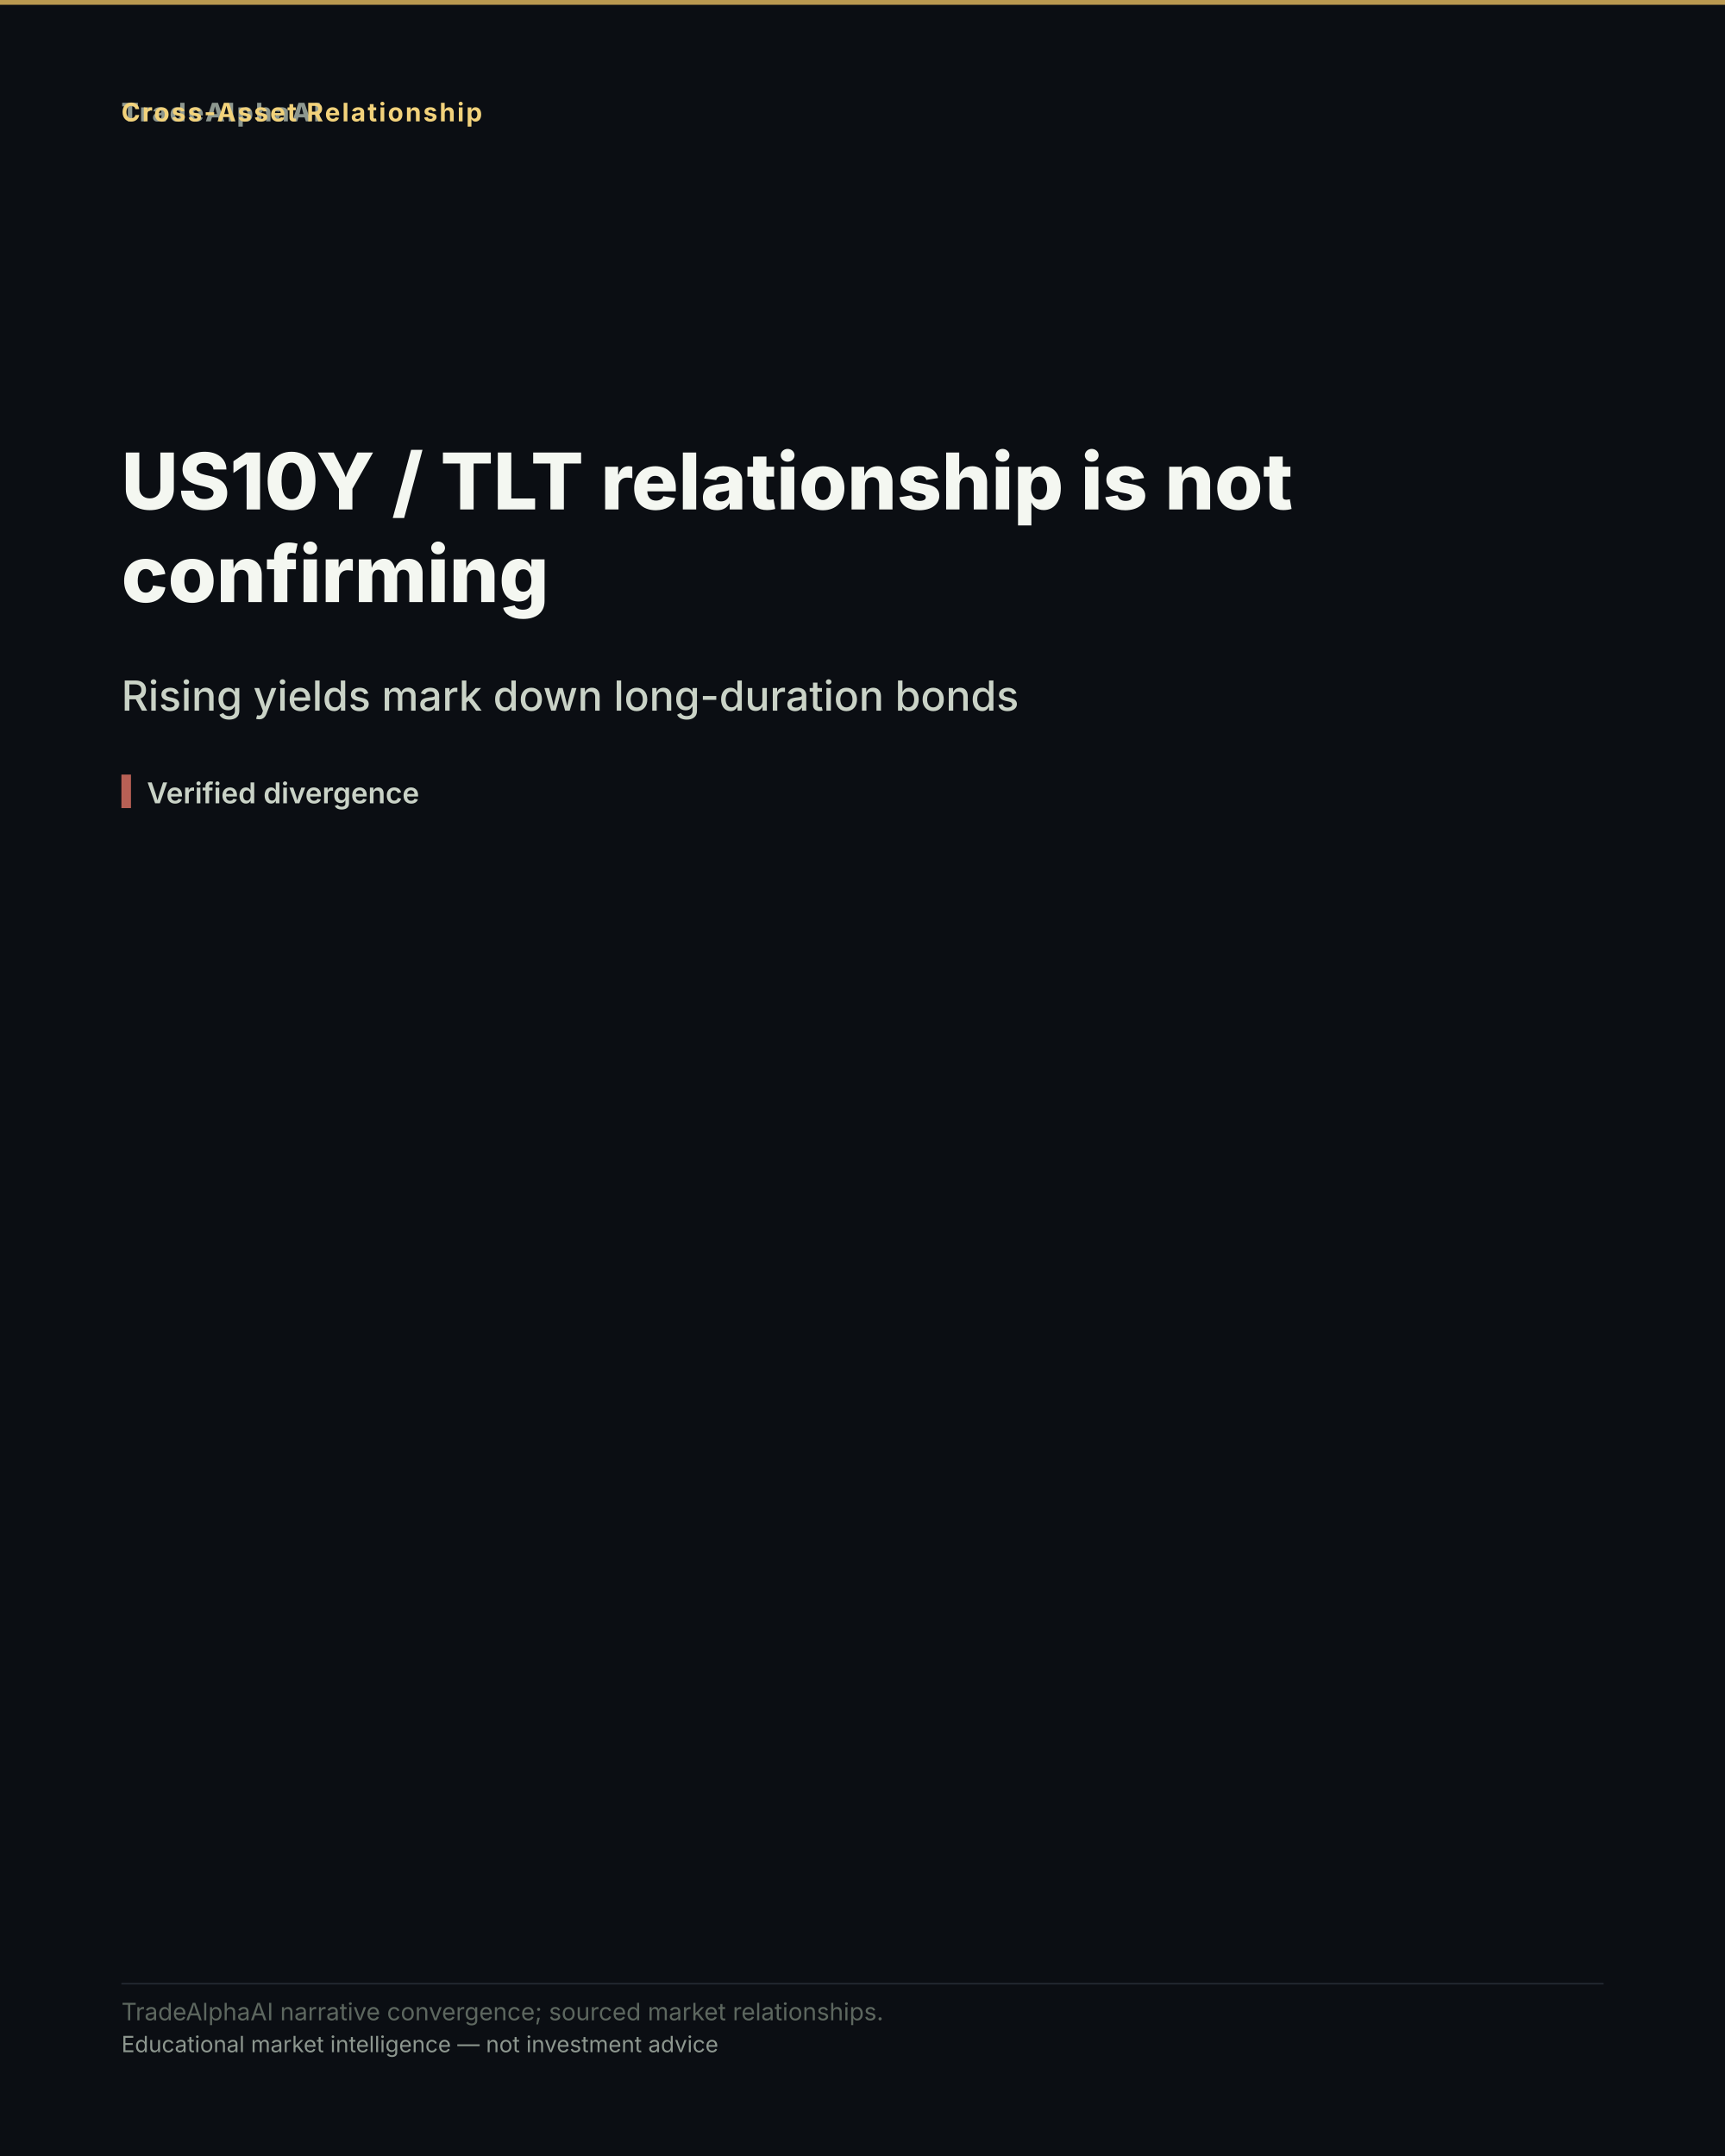
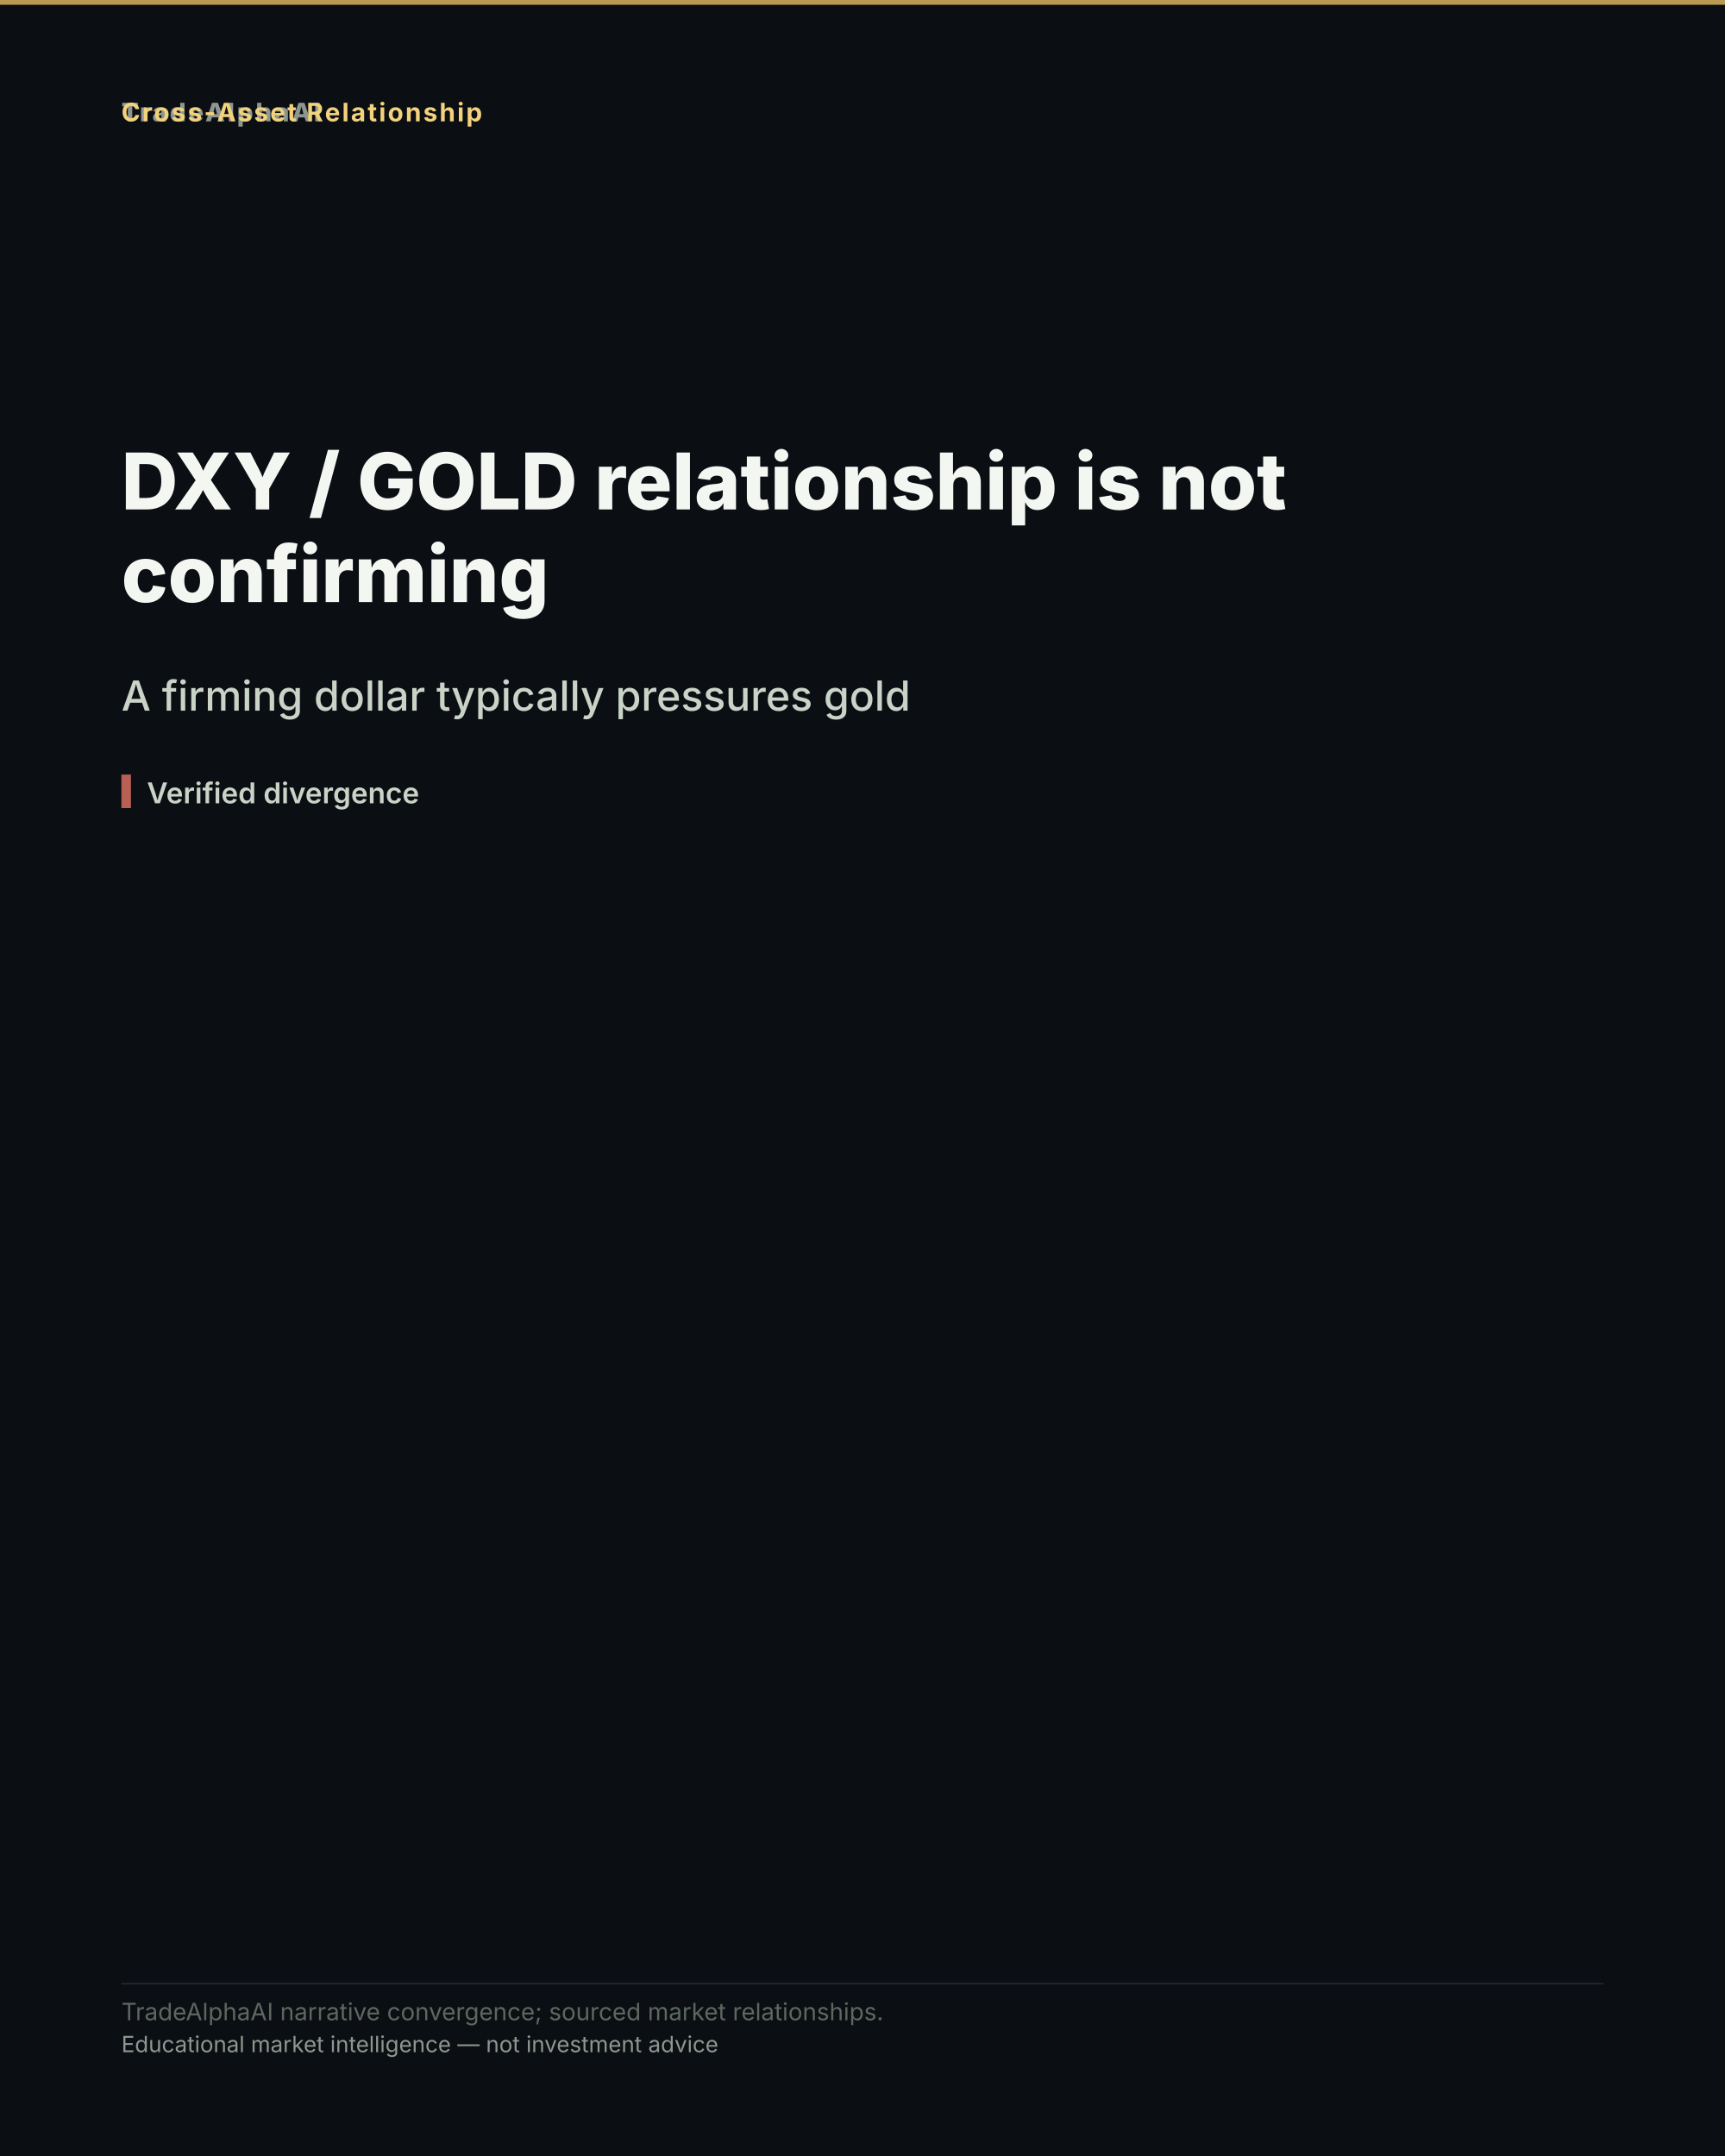
- <svg xmlns="http://www.w3.org/2000/svg" width="1080" height="1350" viewBox="0 0 1080 1350" role="img" aria-label="US10Y / TLT relationship is not confirming">
+ <svg xmlns="http://www.w3.org/2000/svg" width="1080" height="1350" viewBox="0 0 1080 1350" role="img" aria-label="DXY / GOLD relationship is not confirming">
  <rect width="1080" height="1350" fill="#0b0e13" />
  <rect x="0" y="0" width="1080" height="3" fill="#d8b15a" opacity="0.85" />
  <text x="76" y="76" font-family="'Inter','Segoe UI','Helvetica Neue',Arial,sans-serif" font-size="16" font-weight="800" letter-spacing="1.5" fill="#8d978f" text-anchor="start">TradeAlphaAI</text>
  <text x="76" y="76" font-family="'Inter','Segoe UI','Helvetica Neue',Arial,sans-serif" font-size="16" font-weight="700" letter-spacing="1.2" fill="#f2d27b" text-anchor="start">Cross-Asset Relationship</text>
-   <text x="76" y="319" font-family="'Inter','Segoe UI','Helvetica Neue',Arial,sans-serif" font-size="49" font-weight="800" fill="#f4f7f1" text-anchor="start">US10Y / TLT relationship is not</text>
+   <text x="76" y="319" font-family="'Inter','Segoe UI','Helvetica Neue',Arial,sans-serif" font-size="49" font-weight="800" fill="#f4f7f1" text-anchor="start">DXY / GOLD relationship is not</text>
  <text x="76" y="377" font-family="'Inter','Segoe UI','Helvetica Neue',Arial,sans-serif" font-size="49" font-weight="800" fill="#f4f7f1" text-anchor="start">confirming</text>
-   <text x="76" y="445" font-family="'Inter','Segoe UI','Helvetica Neue',Arial,sans-serif" font-size="26" font-weight="500" fill="#cad3c7" text-anchor="start">Rising yields mark down long-duration bonds</text>
+   <text x="76" y="445" font-family="'Inter','Segoe UI','Helvetica Neue',Arial,sans-serif" font-size="26" font-weight="500" fill="#cad3c7" text-anchor="start">A firming dollar typically pressures gold</text>
  <rect x="76" y="485" width="6" height="21" fill="#d66e60" opacity="0.85" />
  <text x="92" y="503" font-family="'Inter','Segoe UI','Helvetica Neue',Arial,sans-serif" font-size="18" font-weight="600" fill="#cad3c7" text-anchor="start">Verified divergence</text>
  <rect x="76" y="1241.6" width="928" height="1" fill="rgba(148,163,184,0.18)" />
  <text x="76" y="1265" font-family="'Inter','Segoe UI','Helvetica Neue',Arial,sans-serif" font-size="15" fill="#5d675f" text-anchor="start">TradeAlphaAI narrative convergence; sourced market relationships.</text>
  <text x="76" y="1285" font-family="'Inter','Segoe UI','Helvetica Neue',Arial,sans-serif" font-size="14" fill="#8d978f" text-anchor="start">Educational market intelligence — not investment advice</text>
</svg>
